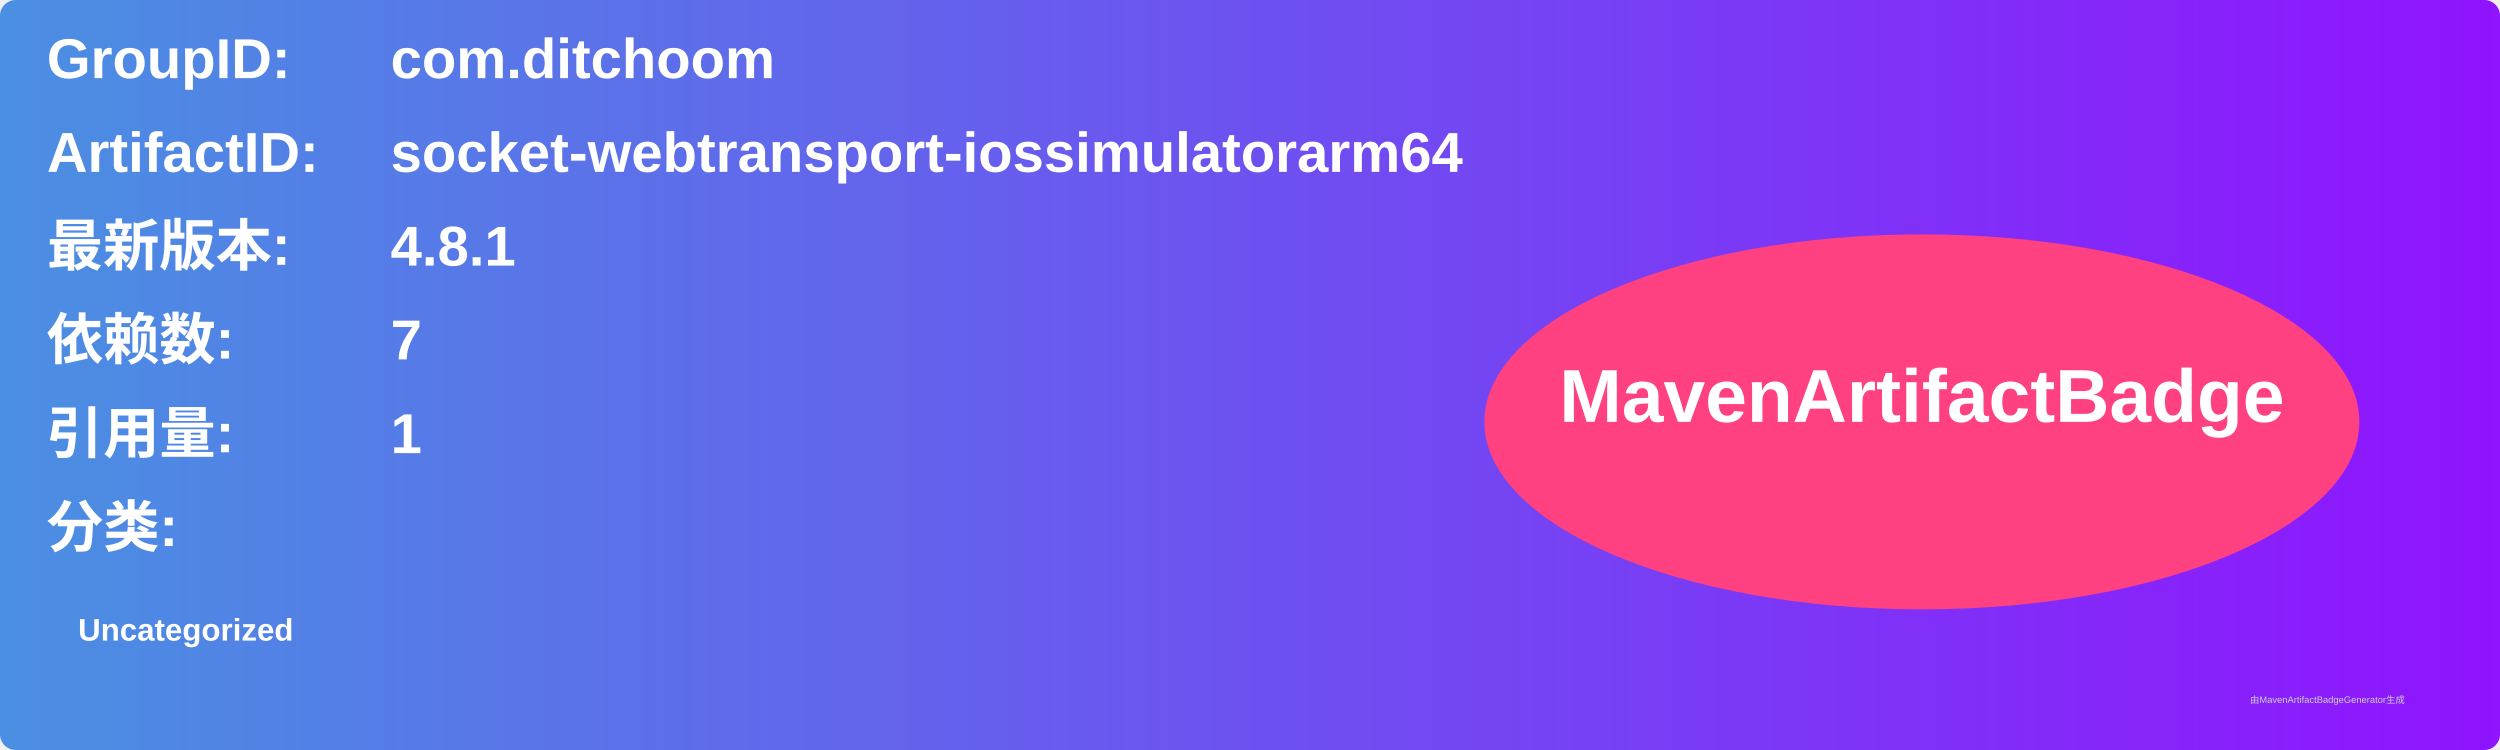
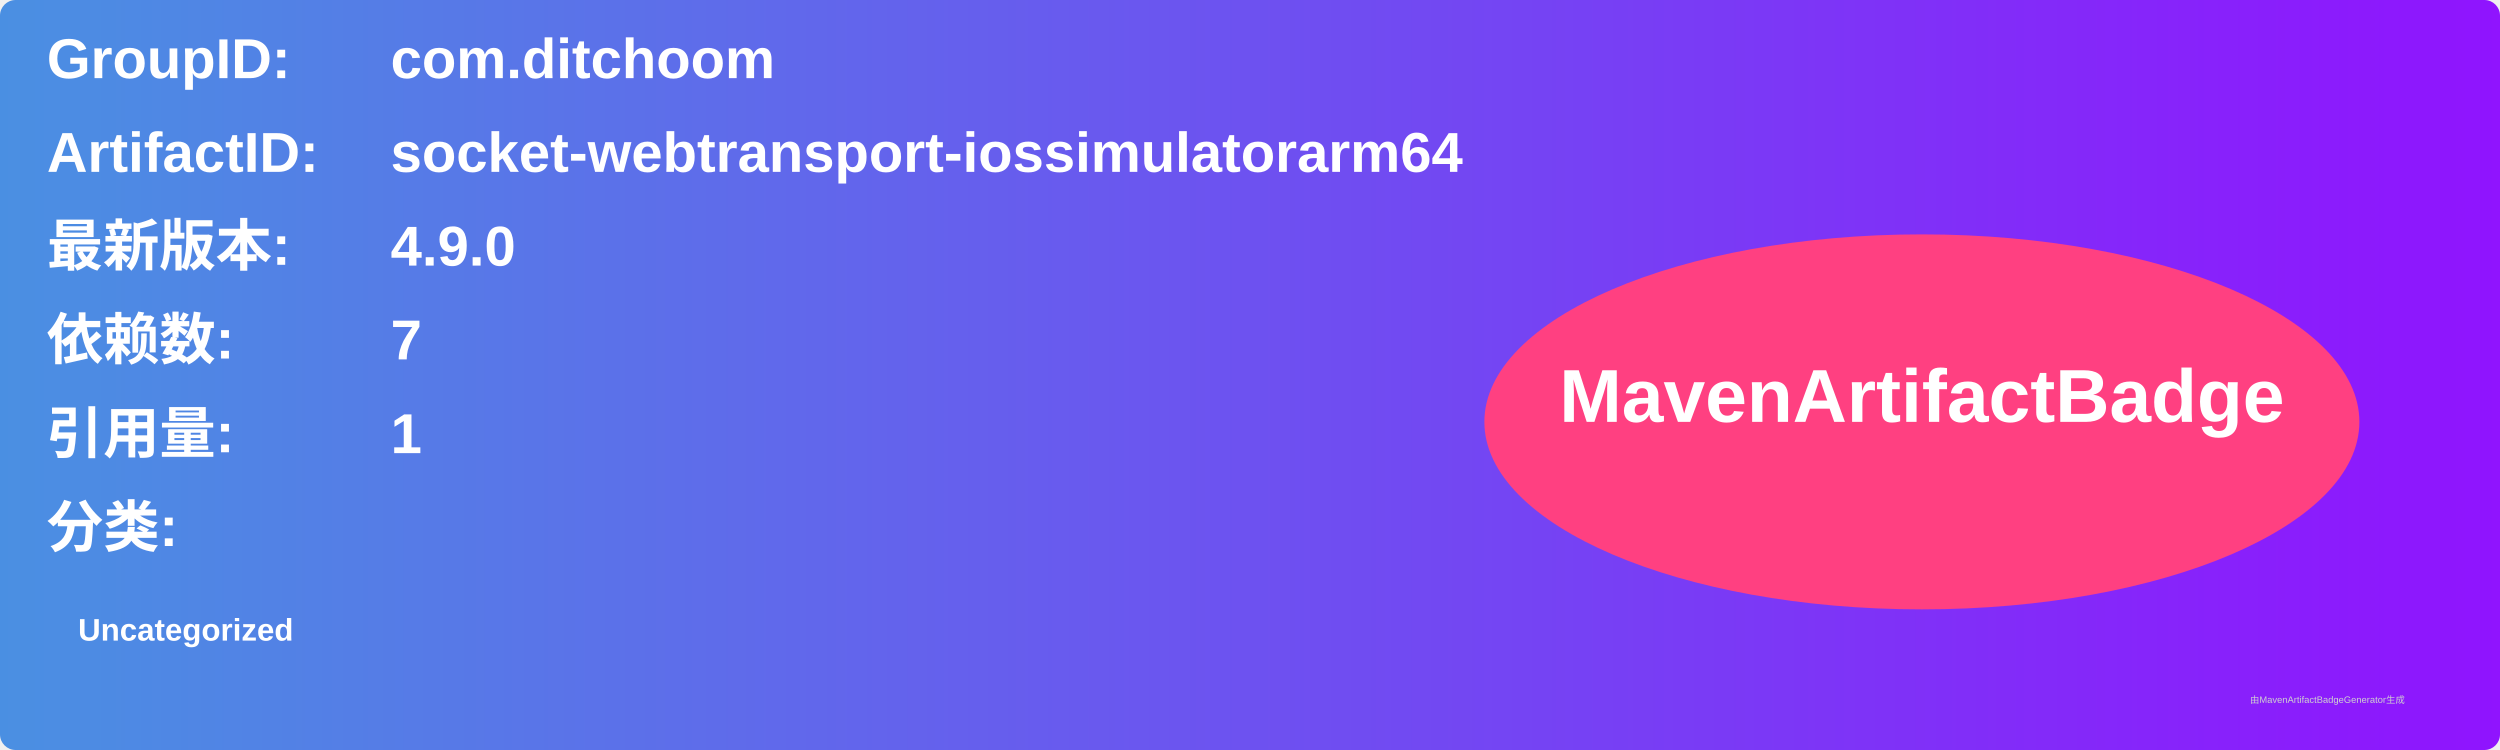
<svg xmlns="http://www.w3.org/2000/svg" width="800" height="240" viewBox="0 0 800 240">
  <linearGradient id="grad" x1="0%" y1="0%" x2="100%" y2="0%">
    <stop offset="0%" stop-color="#4a90e2" />
    <stop offset="100%" stop-color="#9013fe" />
  </linearGradient>
  <rect width="100%" height="100%" rx="5" ry="5" fill="url(#grad)" />
  <g transform="translate(15, 15)">
    <text x="0" y="10" font-family="Arial" font-size="18" fill="white" font-weight="bold" width="260">GroupID:</text>
    <text x="110" y="10" font-family="Arial" font-size="18" fill="white" font-weight="bold" width="460">com.ditchoom</text>
    <text x="0" y="40" font-family="Arial" font-size="18" fill="white" font-weight="bold" width="260">ArtifactID:</text>
    <text x="110" y="40" font-family="Arial" font-size="18" fill="white" font-weight="bold" width="460">socket-webtransport-iossimulatorarm64</text>
    <text x="0" y="70" font-family="Arial" font-size="18" fill="white" font-weight="bold">最新版本:</text>
    <text x="110" y="70" font-family="Arial" font-size="18" fill="white" font-weight="bold">
-       <tspan font-weight="bold">4.8.1</tspan>
+       <tspan font-weight="bold">4.9.0</tspan>
    </text>
    <text x="0" y="100" font-family="Arial" font-size="18" fill="white" font-weight="bold">依赖数: </text>
    <text x="110" y="100" font-family="Arial" font-size="18" fill="white">
      <tspan font-weight="bold">7</tspan>
    </text>
    <text x="0" y="130" font-family="Arial" font-size="18" fill="white" font-weight="bold">引用量: </text>
    <text x="110" y="130" font-family="Arial" font-size="18" fill="white">
      <tspan font-weight="bold">1</tspan>
    </text>
    <text x="0" y="160" font-family="Arial" font-size="18" fill="white" font-weight="bold">分类:</text>
    <text x="10" y="190" font-family="Arial" font-size="10" fill="white">
      <tspan font-weight="bold">Uncategorized</tspan>
    </text>
    <ellipse cx="600" cy="120" rx="140" ry="60" fill="#ff4081" />
    <text x="600" y="120" text-anchor="middle" font-family="Arial" font-size="24" fill="white" font-weight="bold">MavenArtifactBadge</text>
  </g>
  <text x="720" y="225" font-family="Arial" font-size="3" fill="#d0d0d0">由MavenArtifactBadgeGenerator生成</text>
</svg>
